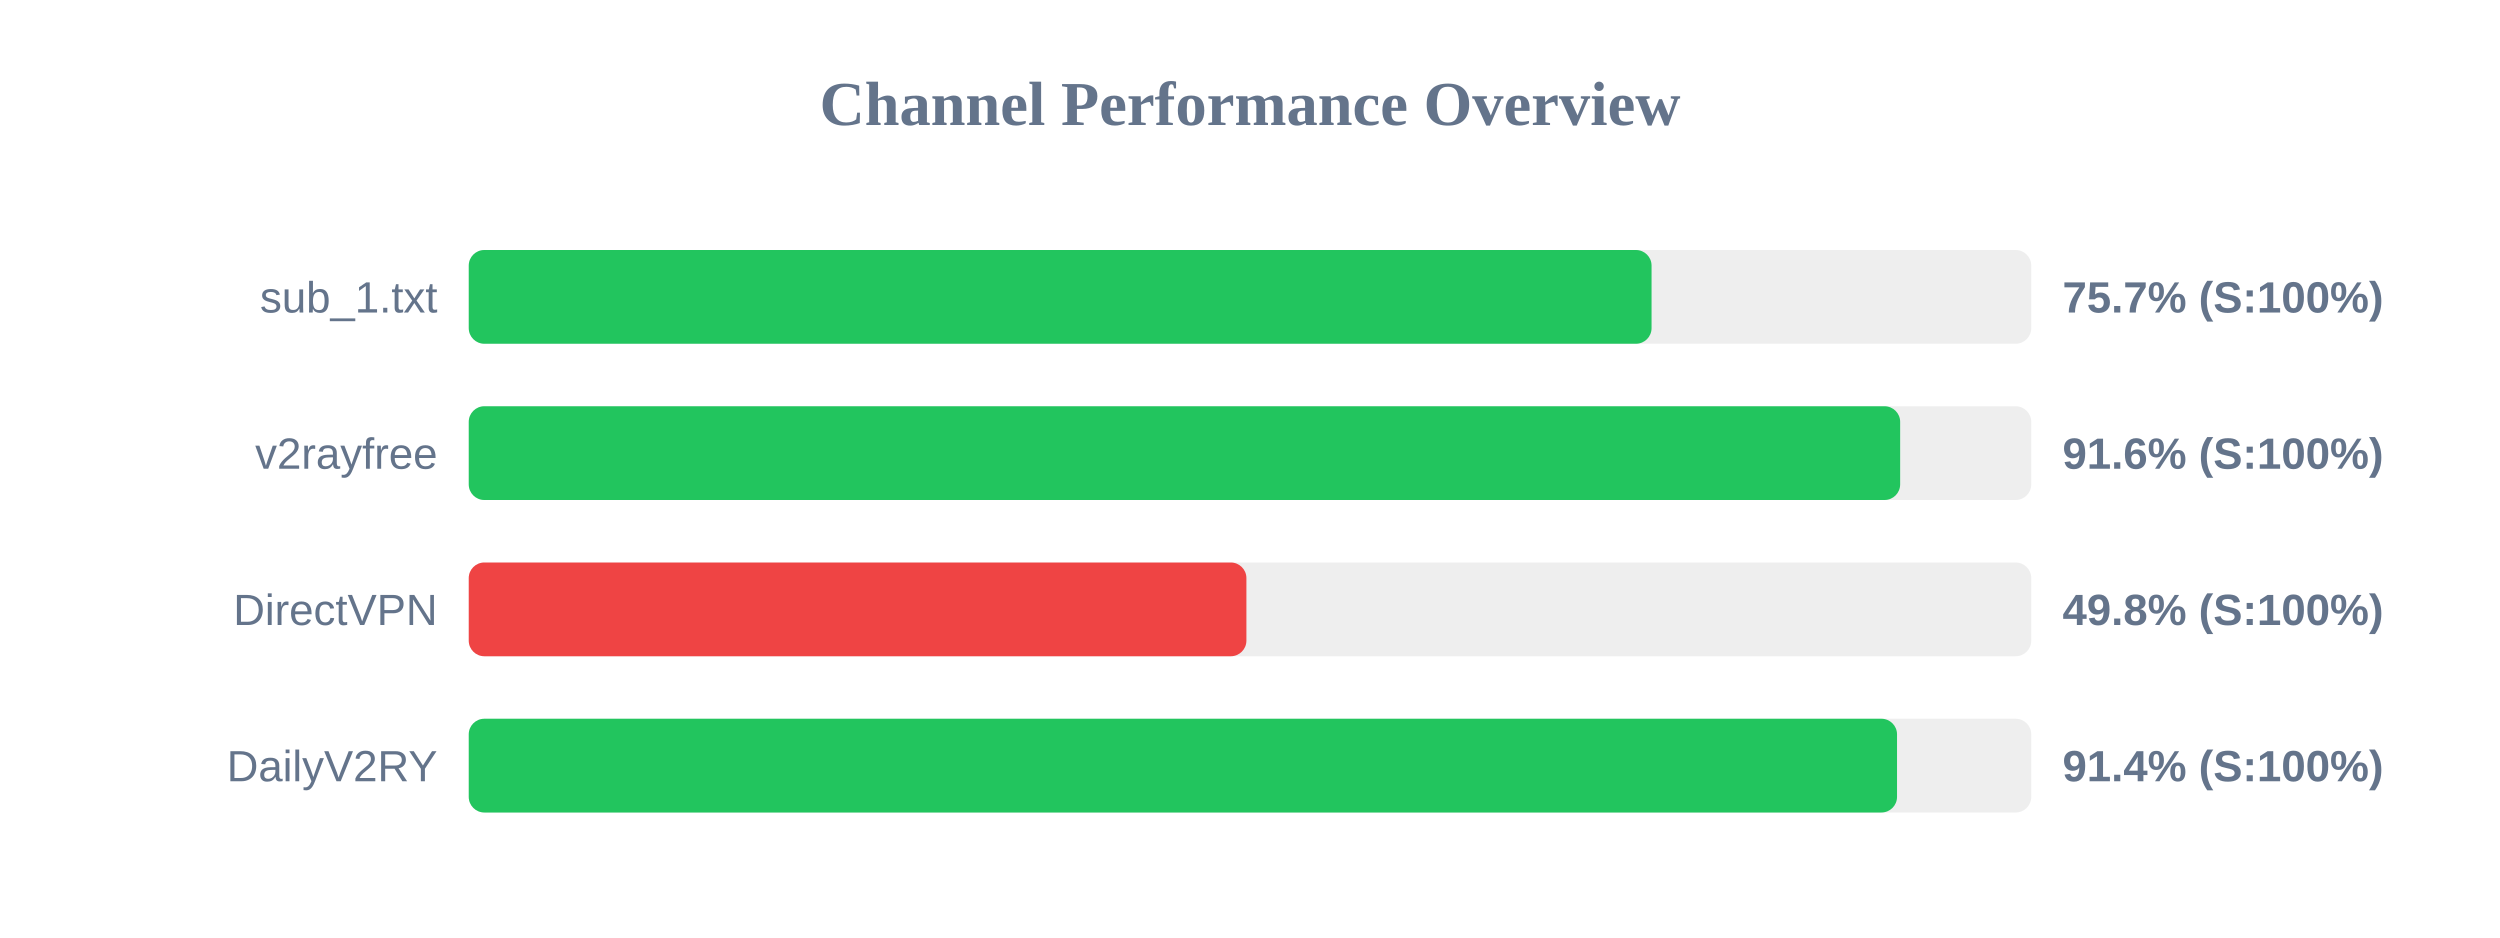
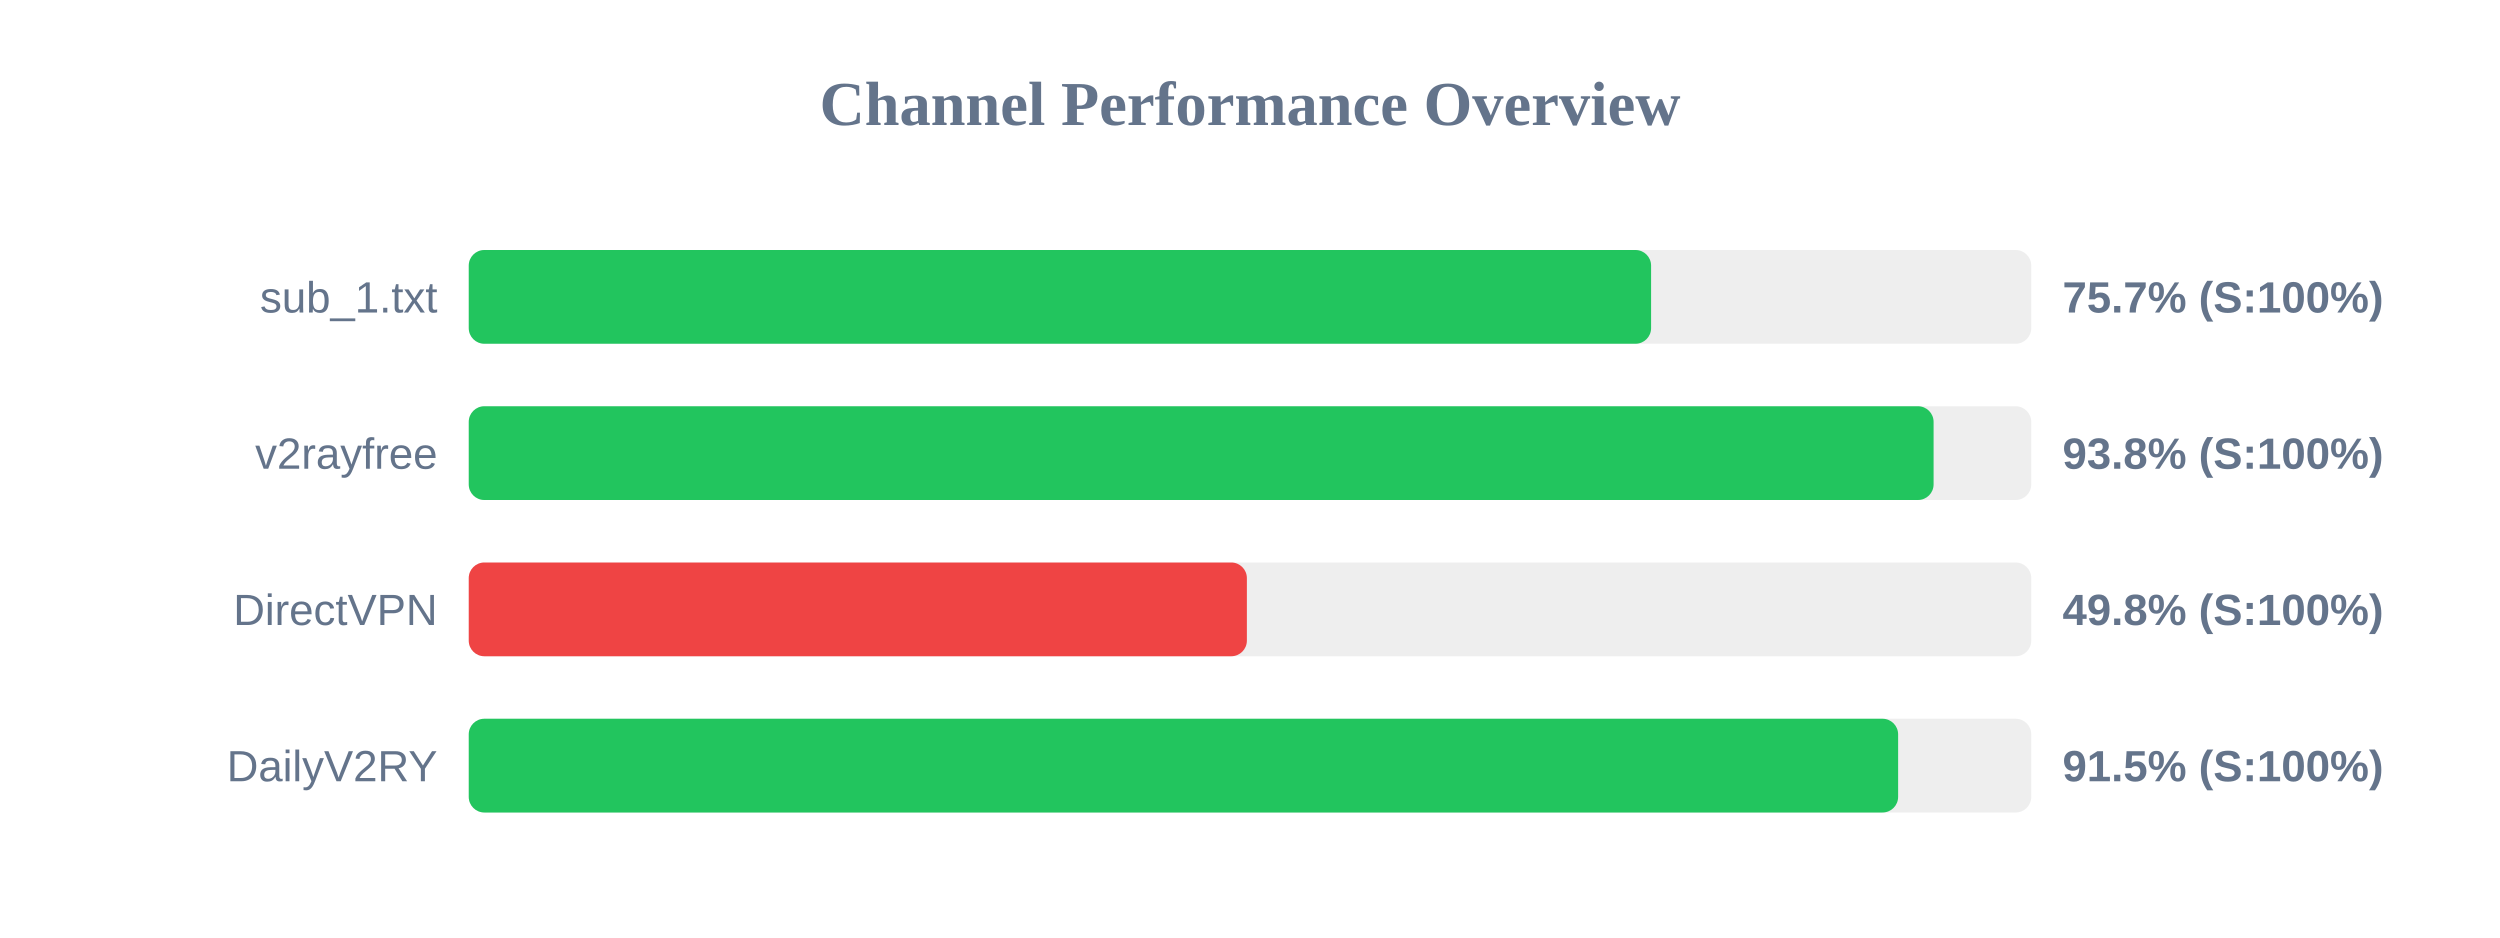
<svg xmlns="http://www.w3.org/2000/svg" width="800" height="300" version="1.1">
  <style>
        .row { font: 14px Arial; fill: #64748b; }
        .score { font: bold 14px Arial; fill: #64748b; }
    </style>
  <text x="400" y="40" text-anchor="middle" font-size="20px" font-weight="bold" fill="#64748b">Channel Performance Overview</text>
  <rect x="150" y="80" width="500" height="30" fill="#eee" rx="5" />
-   <rect x="150" y="80" width="378.5" height="30" fill="#22c55e" rx="5" />
+   <rect x="150" y="80" width="378.35" height="30" fill="#22c55e" rx="5" />
  <text x="140" y="100" text-anchor="end" class="row">sub_1.txt</text>
  <text x="660" y="100" text-anchor="start" class="score">75.7% (S:100%)</text>
  <rect x="150" y="130" width="500" height="30" fill="#eee" rx="5" />
-   <rect x="150" y="130" width="458.05" height="30" fill="#22c55e" rx="5" />
+   <rect x="150" y="130" width="468.75" height="30" fill="#22c55e" rx="5" />
  <text x="140" y="150" text-anchor="end" class="row">v2rayfree</text>
-   <text x="660" y="150" text-anchor="start" class="score">91.6% (S:100%)</text>
+   <text x="660" y="150" text-anchor="start" class="score">93.8% (S:100%)</text>
  <rect x="150" y="180" width="500" height="30" fill="#eee" rx="5" />
-   <rect x="150" y="180" width="248.85" height="30" fill="#ef4444" rx="5" />
+   <rect x="150" y="180" width="249.0" height="30" fill="#ef4444" rx="5" />
  <text x="140" y="200" text-anchor="end" class="row">DirectVPN</text>
  <text x="660" y="200" text-anchor="start" class="score">49.8% (S:100%)</text>
  <rect x="150" y="230" width="500" height="30" fill="#eee" rx="5" />
-   <rect x="150" y="230" width="457.05" height="30" fill="#22c55e" rx="5" />
+   <rect x="150" y="230" width="457.4" height="30" fill="#22c55e" rx="5" />
  <text x="140" y="250" text-anchor="end" class="row">DailyV2RY</text>
-   <text x="660" y="250" text-anchor="start" class="score">91.4% (S:100%)</text>
+   <text x="660" y="250" text-anchor="start" class="score">91.5% (S:100%)</text>
</svg>
